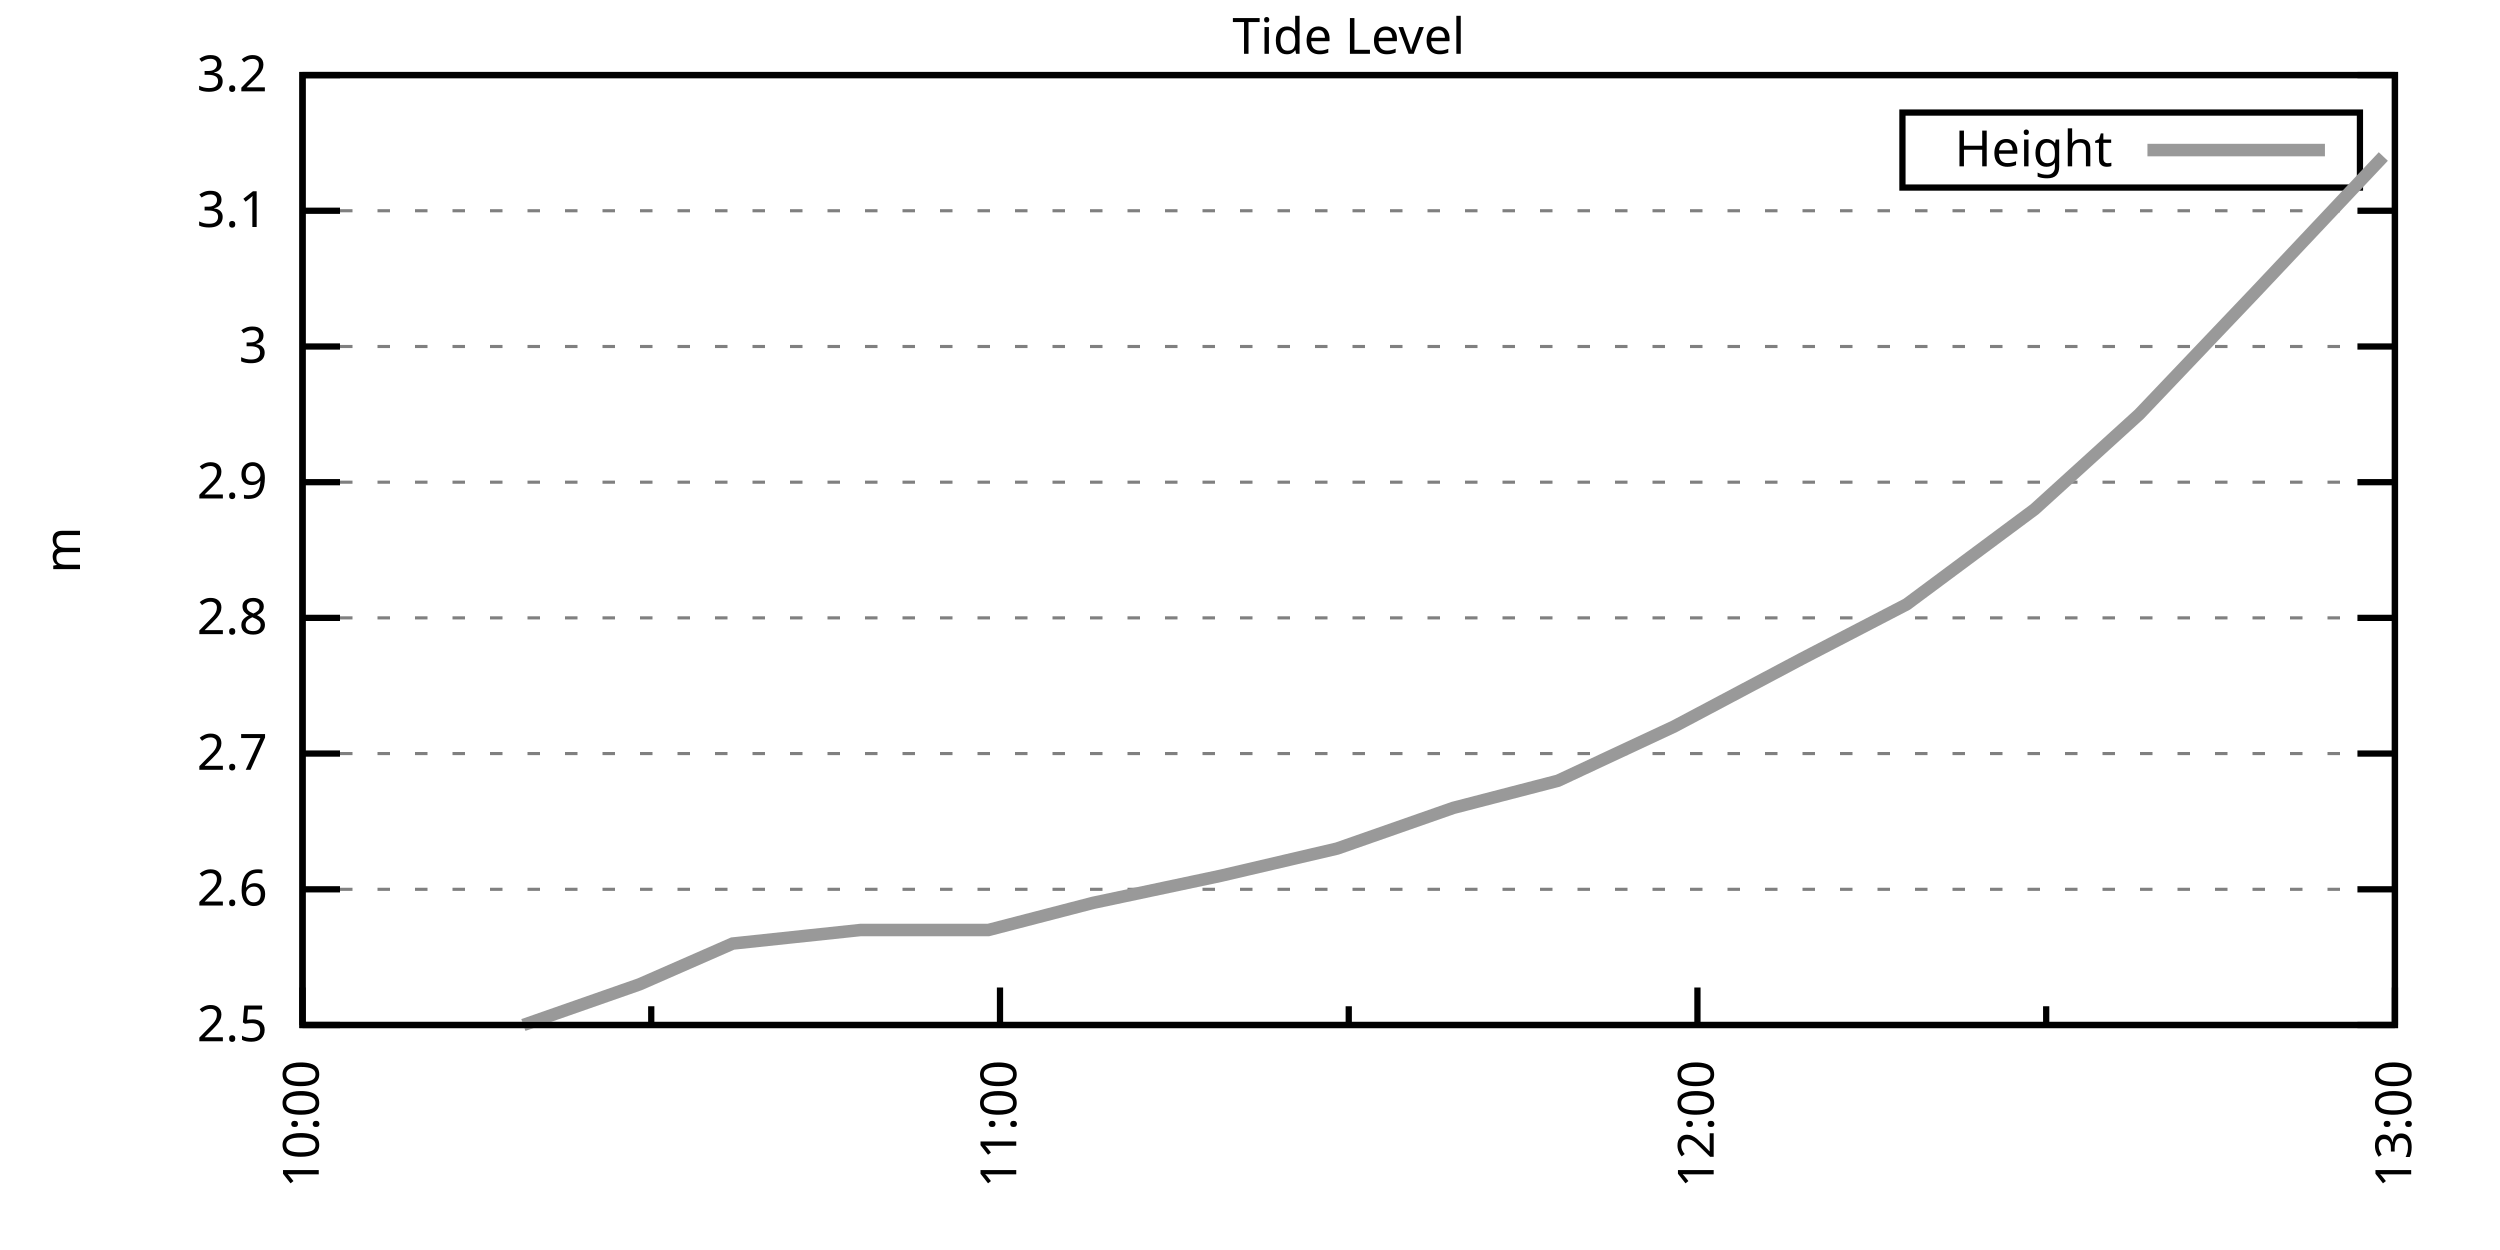
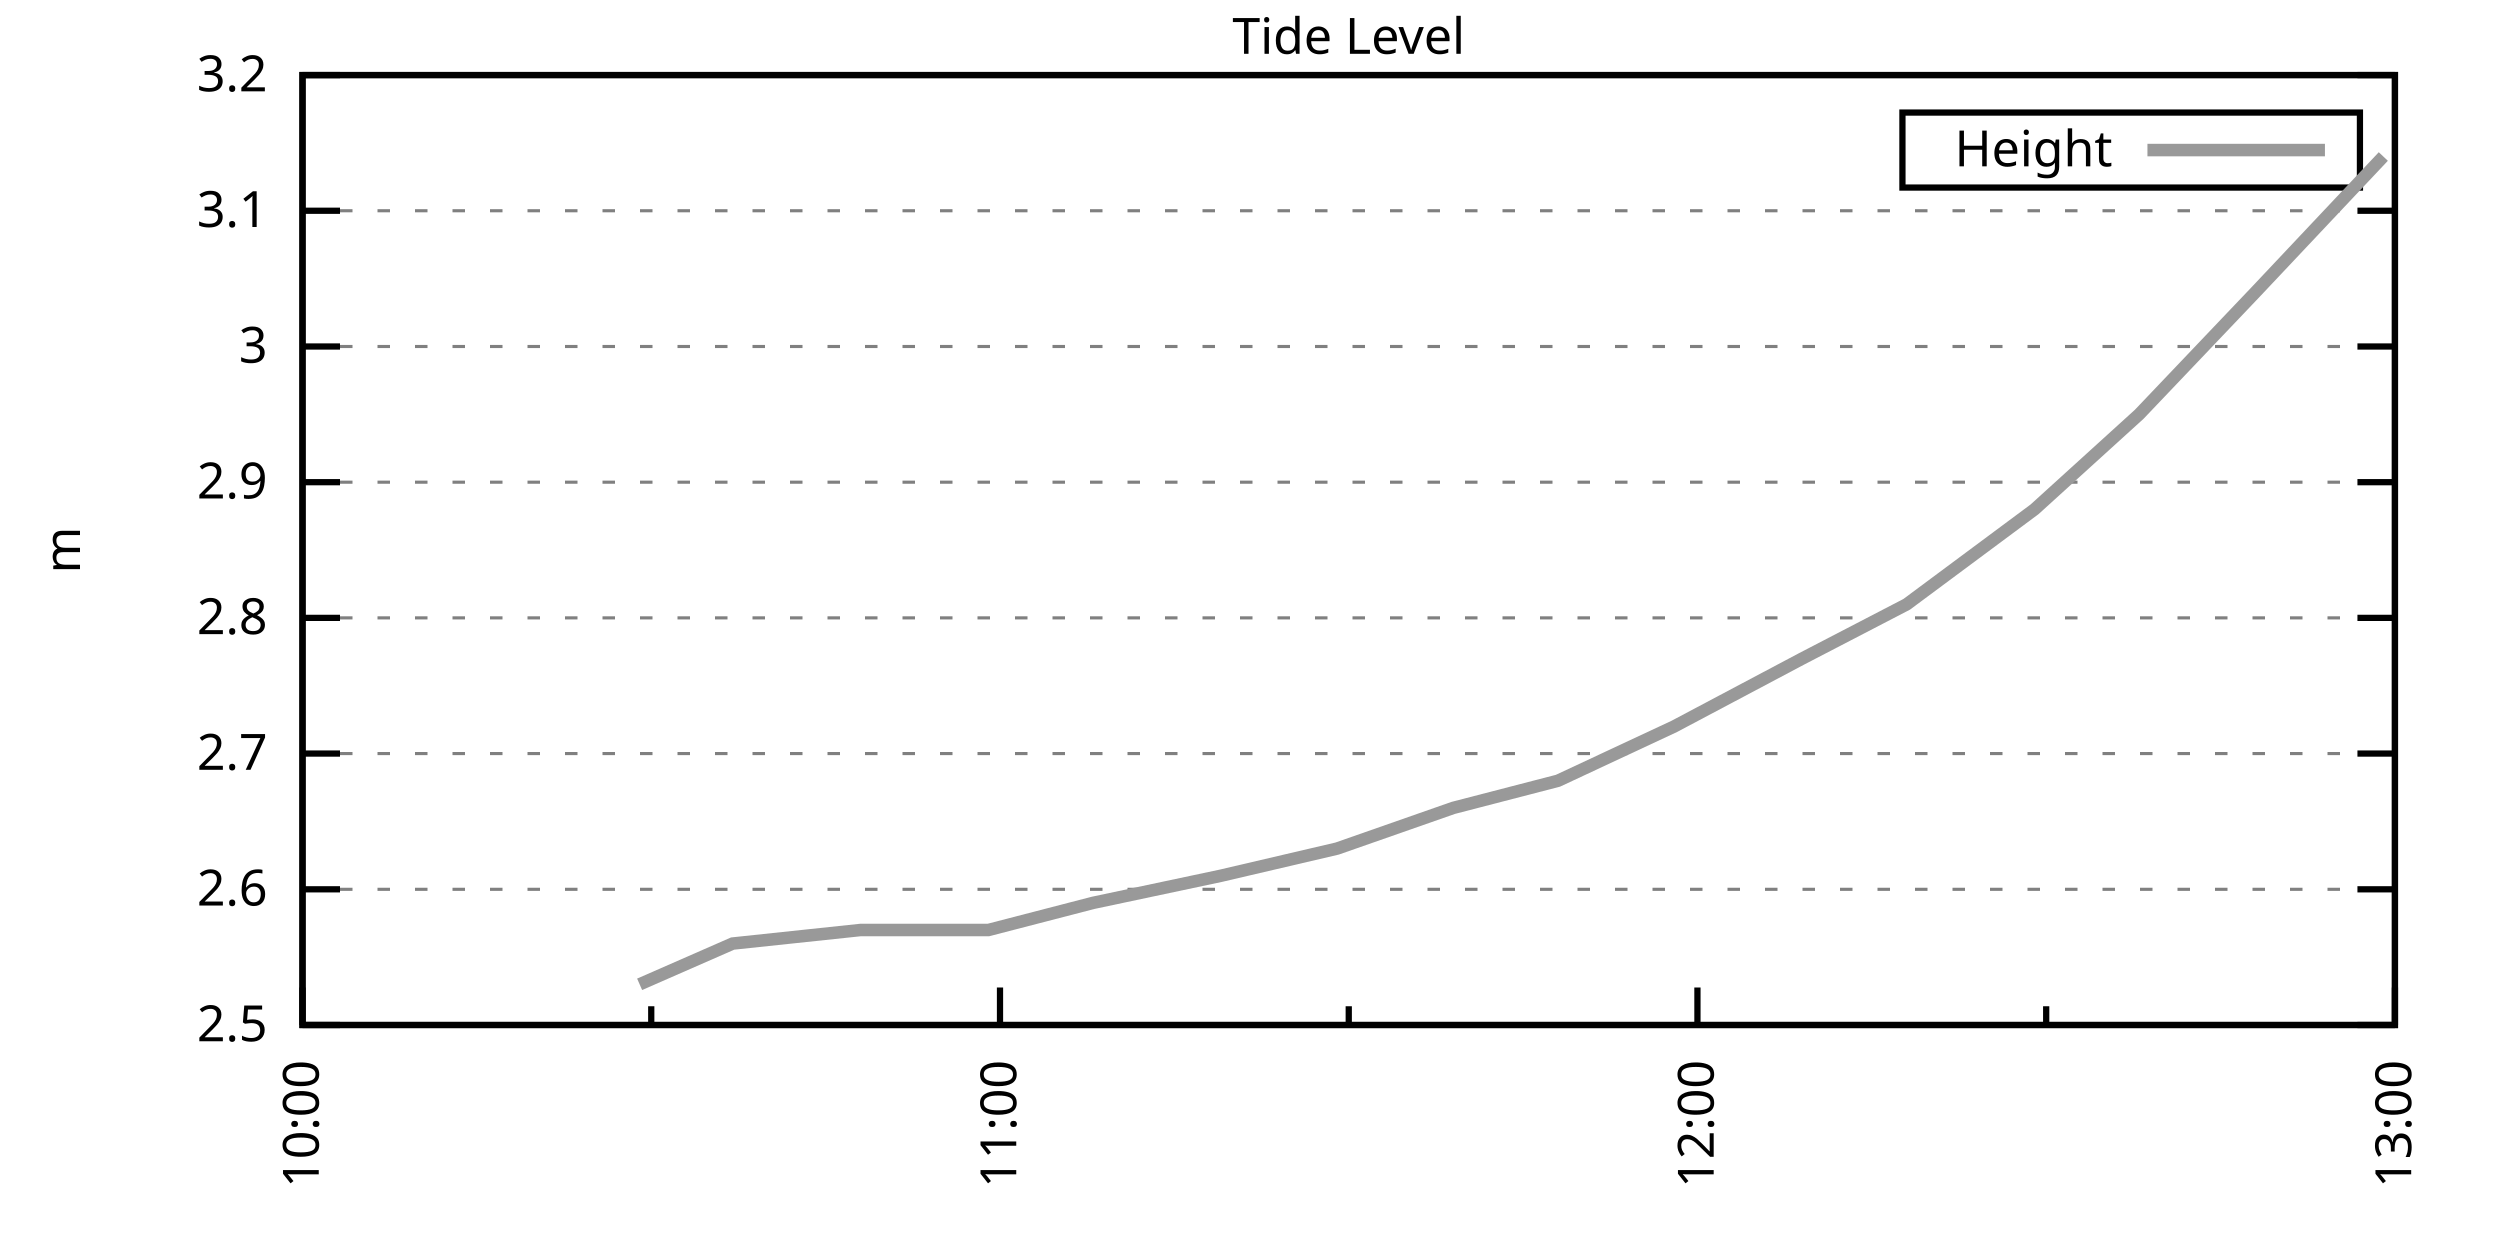
<svg xmlns="http://www.w3.org/2000/svg" xmlns:xlink="http://www.w3.org/1999/xlink" width="400" height="200" viewBox="0 0 400 200">
  <g id="gnuplot_canvas">
    <rect x="0" y="0" width="400" height="200" fill="none" />
    <defs>
      <circle id="gpDot" r="0.5" stroke-width="0.5" stroke="currentColor" />
      <path id="gpPt0" stroke-width="0.333" stroke="currentColor" d="M-1,0 h2 M0,-1 v2" />
      <path id="gpPt1" stroke-width="0.333" stroke="currentColor" d="M-1,-1 L1,1 M1,-1 L-1,1" />
      <path id="gpPt2" stroke-width="0.333" stroke="currentColor" d="M-1,0 L1,0 M0,-1 L0,1 M-1,-1 L1,1 M-1,1 L1,-1" />
      <rect id="gpPt3" stroke-width="0.333" stroke="currentColor" x="-1" y="-1" width="2" height="2" />
      <rect id="gpPt4" stroke-width="0.333" stroke="currentColor" fill="currentColor" x="-1" y="-1" width="2" height="2" />
      <circle id="gpPt5" stroke-width="0.333" stroke="currentColor" cx="0" cy="0" r="1" />
      <use xlink:href="#gpPt5" id="gpPt6" fill="currentColor" stroke="none" />
      <path id="gpPt7" stroke-width="0.333" stroke="currentColor" d="M0,-1.33 L-1.33,0.67 L1.33,0.67 z" />
      <use xlink:href="#gpPt7" id="gpPt8" fill="currentColor" stroke="none" />
      <use xlink:href="#gpPt7" id="gpPt9" stroke="currentColor" transform="rotate(180)" />
      <use xlink:href="#gpPt9" id="gpPt10" fill="currentColor" stroke="none" />
      <use xlink:href="#gpPt3" id="gpPt11" stroke="currentColor" transform="rotate(45)" />
      <use xlink:href="#gpPt11" id="gpPt12" fill="currentColor" stroke="none" />
      <path id="gpPt13" stroke-width="0.333" stroke="currentColor" d="M0,1.330 L1.265,0.411 L0.782,-1.067 L-0.782,-1.076 L-1.265,0.411 z" />
      <use xlink:href="#gpPt13" id="gpPt14" fill="currentColor" stroke="none" />
      <filter id="textbox" filterUnits="objectBoundingBox" x="0" y="0" height="1" width="1">
        <feFlood flood-color="white" flood-opacity="1" result="bgnd" />
        <feComposite in="SourceGraphic" in2="bgnd" operator="atop" />
      </filter>
      <filter id="greybox" filterUnits="objectBoundingBox" x="0" y="0" height="1" width="1">
        <feFlood flood-color="lightgrey" flood-opacity="1" result="grey" />
        <feComposite in="SourceGraphic" in2="grey" operator="atop" />
      </filter>
    </defs>
    <g fill="none" color="white" stroke="currentColor" stroke-width="1.00" stroke-linecap="butt" stroke-linejoin="miter">
</g>
    <g fill="none" color="black" stroke="currentColor" stroke-width="1.00" stroke-linecap="butt" stroke-linejoin="miter">
      <g stroke="none" shape-rendering="crispEdges">
        <polygon fill="rgb(255, 255, 255)" points="48.40,164.00 383.18,164.00 383.18,12.02 48.40,12.02 " />
      </g>
    </g>
    <g fill="none" color="black" stroke="currentColor" stroke-width="1.00" stroke-linecap="butt" stroke-linejoin="miter">
</g>
    <g fill="none" color="black" stroke="black" stroke-width="0.50" stroke-linecap="butt" stroke-linejoin="miter">
</g>
    <g fill="none" color="gray" stroke="currentColor" stroke-width="0.50" stroke-linecap="butt" stroke-linejoin="miter">
      <path stroke="gray" stroke-dasharray="2,4" class="gridline" d="M48.40,164.00 L383.19,164.00  " />
    </g>
    <g fill="none" color="gray" stroke="gray" stroke-width="1.00" stroke-linecap="butt" stroke-linejoin="miter">
</g>
    <g fill="none" color="black" stroke="currentColor" stroke-width="1.00" stroke-linecap="butt" stroke-linejoin="miter">
      <path stroke="black" d="M48.40,164.00 L54.40,164.00 M383.19,164.00 L377.19,164.00  " />
      <g transform="translate(42.80,166.60)" stroke="none" fill="black" font-family="Sans" font-size="8.00" text-anchor="end">
        <text>
          <tspan font-family="Sans"> 2.5</tspan>
        </text>
      </g>
    </g>
    <g fill="none" color="black" stroke="currentColor" stroke-width="1.00" stroke-linecap="butt" stroke-linejoin="miter">
</g>
    <g fill="none" color="black" stroke="black" stroke-width="0.50" stroke-linecap="butt" stroke-linejoin="miter">
</g>
    <g fill="none" color="gray" stroke="currentColor" stroke-width="0.50" stroke-linecap="butt" stroke-linejoin="miter">
      <path stroke="gray" stroke-dasharray="2,4" class="gridline" d="M48.40,142.29 L383.19,142.29  " />
    </g>
    <g fill="none" color="gray" stroke="gray" stroke-width="1.00" stroke-linecap="butt" stroke-linejoin="miter">
</g>
    <g fill="none" color="black" stroke="currentColor" stroke-width="1.00" stroke-linecap="butt" stroke-linejoin="miter">
      <path stroke="black" d="M48.40,142.29 L54.40,142.29 M383.19,142.29 L377.19,142.29  " />
      <g transform="translate(42.80,144.89)" stroke="none" fill="black" font-family="Sans" font-size="8.00" text-anchor="end">
        <text>
          <tspan font-family="Sans"> 2.6</tspan>
        </text>
      </g>
    </g>
    <g fill="none" color="black" stroke="currentColor" stroke-width="1.00" stroke-linecap="butt" stroke-linejoin="miter">
</g>
    <g fill="none" color="black" stroke="black" stroke-width="0.50" stroke-linecap="butt" stroke-linejoin="miter">
</g>
    <g fill="none" color="gray" stroke="currentColor" stroke-width="0.50" stroke-linecap="butt" stroke-linejoin="miter">
      <path stroke="gray" stroke-dasharray="2,4" class="gridline" d="M48.40,120.57 L383.19,120.57  " />
    </g>
    <g fill="none" color="gray" stroke="gray" stroke-width="1.00" stroke-linecap="butt" stroke-linejoin="miter">
</g>
    <g fill="none" color="black" stroke="currentColor" stroke-width="1.00" stroke-linecap="butt" stroke-linejoin="miter">
      <path stroke="black" d="M48.40,120.57 L54.40,120.57 M383.19,120.57 L377.19,120.57  " />
      <g transform="translate(42.80,123.17)" stroke="none" fill="black" font-family="Sans" font-size="8.00" text-anchor="end">
        <text>
          <tspan font-family="Sans"> 2.7</tspan>
        </text>
      </g>
    </g>
    <g fill="none" color="black" stroke="currentColor" stroke-width="1.00" stroke-linecap="butt" stroke-linejoin="miter">
</g>
    <g fill="none" color="black" stroke="black" stroke-width="0.50" stroke-linecap="butt" stroke-linejoin="miter">
</g>
    <g fill="none" color="gray" stroke="currentColor" stroke-width="0.50" stroke-linecap="butt" stroke-linejoin="miter">
      <path stroke="gray" stroke-dasharray="2,4" class="gridline" d="M48.40,98.86 L383.19,98.86  " />
    </g>
    <g fill="none" color="gray" stroke="gray" stroke-width="1.00" stroke-linecap="butt" stroke-linejoin="miter">
</g>
    <g fill="none" color="black" stroke="currentColor" stroke-width="1.00" stroke-linecap="butt" stroke-linejoin="miter">
      <path stroke="black" d="M48.40,98.86 L54.40,98.86 M383.19,98.86 L377.19,98.86  " />
      <g transform="translate(42.80,101.46)" stroke="none" fill="black" font-family="Sans" font-size="8.00" text-anchor="end">
        <text>
          <tspan font-family="Sans"> 2.8</tspan>
        </text>
      </g>
    </g>
    <g fill="none" color="black" stroke="currentColor" stroke-width="1.00" stroke-linecap="butt" stroke-linejoin="miter">
</g>
    <g fill="none" color="black" stroke="black" stroke-width="0.50" stroke-linecap="butt" stroke-linejoin="miter">
</g>
    <g fill="none" color="gray" stroke="currentColor" stroke-width="0.50" stroke-linecap="butt" stroke-linejoin="miter">
      <path stroke="gray" stroke-dasharray="2,4" class="gridline" d="M48.40,77.15 L383.19,77.15  " />
    </g>
    <g fill="none" color="gray" stroke="gray" stroke-width="1.00" stroke-linecap="butt" stroke-linejoin="miter">
</g>
    <g fill="none" color="black" stroke="currentColor" stroke-width="1.00" stroke-linecap="butt" stroke-linejoin="miter">
      <path stroke="black" d="M48.40,77.15 L54.40,77.15 M383.19,77.15 L377.19,77.15  " />
      <g transform="translate(42.80,79.75)" stroke="none" fill="black" font-family="Sans" font-size="8.00" text-anchor="end">
        <text>
          <tspan font-family="Sans"> 2.9</tspan>
        </text>
      </g>
    </g>
    <g fill="none" color="black" stroke="currentColor" stroke-width="1.00" stroke-linecap="butt" stroke-linejoin="miter">
</g>
    <g fill="none" color="black" stroke="black" stroke-width="0.50" stroke-linecap="butt" stroke-linejoin="miter">
</g>
    <g fill="none" color="gray" stroke="currentColor" stroke-width="0.50" stroke-linecap="butt" stroke-linejoin="miter">
      <path stroke="gray" stroke-dasharray="2,4" class="gridline" d="M48.40,55.44 L383.19,55.44  " />
    </g>
    <g fill="none" color="gray" stroke="gray" stroke-width="1.00" stroke-linecap="butt" stroke-linejoin="miter">
</g>
    <g fill="none" color="black" stroke="currentColor" stroke-width="1.00" stroke-linecap="butt" stroke-linejoin="miter">
      <path stroke="black" d="M48.40,55.44 L54.40,55.44 M383.19,55.44 L377.19,55.44  " />
      <g transform="translate(42.80,58.04)" stroke="none" fill="black" font-family="Sans" font-size="8.00" text-anchor="end">
        <text>
          <tspan font-family="Sans"> 3</tspan>
        </text>
      </g>
    </g>
    <g fill="none" color="black" stroke="currentColor" stroke-width="1.00" stroke-linecap="butt" stroke-linejoin="miter">
</g>
    <g fill="none" color="black" stroke="black" stroke-width="0.50" stroke-linecap="butt" stroke-linejoin="miter">
</g>
    <g fill="none" color="gray" stroke="currentColor" stroke-width="0.50" stroke-linecap="butt" stroke-linejoin="miter">
      <path stroke="gray" stroke-dasharray="2,4" class="gridline" d="M48.40,33.72 L383.19,33.72  " />
    </g>
    <g fill="none" color="gray" stroke="gray" stroke-width="1.00" stroke-linecap="butt" stroke-linejoin="miter">
</g>
    <g fill="none" color="black" stroke="currentColor" stroke-width="1.00" stroke-linecap="butt" stroke-linejoin="miter">
      <path stroke="black" d="M48.40,33.72 L54.40,33.72 M383.19,33.72 L377.19,33.72  " />
      <g transform="translate(42.80,36.32)" stroke="none" fill="black" font-family="Sans" font-size="8.00" text-anchor="end">
        <text>
          <tspan font-family="Sans"> 3.1</tspan>
        </text>
      </g>
    </g>
    <g fill="none" color="black" stroke="currentColor" stroke-width="1.00" stroke-linecap="butt" stroke-linejoin="miter">
</g>
    <g fill="none" color="black" stroke="black" stroke-width="0.50" stroke-linecap="butt" stroke-linejoin="miter">
</g>
    <g fill="none" color="gray" stroke="currentColor" stroke-width="0.50" stroke-linecap="butt" stroke-linejoin="miter">
      <path stroke="gray" stroke-dasharray="2,4" class="gridline" d="M48.40,12.01 L383.19,12.01  " />
    </g>
    <g fill="none" color="gray" stroke="gray" stroke-width="1.00" stroke-linecap="butt" stroke-linejoin="miter">
</g>
    <g fill="none" color="black" stroke="currentColor" stroke-width="1.00" stroke-linecap="butt" stroke-linejoin="miter">
      <path stroke="black" d="M48.40,12.01 L54.40,12.01 M383.19,12.01 L377.19,12.01  " />
      <g transform="translate(42.80,14.61)" stroke="none" fill="black" font-family="Sans" font-size="8.00" text-anchor="end">
        <text>
          <tspan font-family="Sans"> 3.2</tspan>
        </text>
      </g>
    </g>
    <g fill="none" color="black" stroke="currentColor" stroke-width="1.00" stroke-linecap="butt" stroke-linejoin="miter">
      <path stroke="black" d="M48.40,164.00 L48.40,158.00  " />
      <g transform="translate(51.00,169.60) rotate(270)" stroke="none" fill="black" font-family="Sans" font-size="8.00" text-anchor="end">
        <text>
          <tspan font-family="Sans">10:00</tspan>
        </text>
      </g>
    </g>
    <g fill="none" color="black" stroke="currentColor" stroke-width="1.00" stroke-linecap="butt" stroke-linejoin="miter">
      <path stroke="black" d="M104.20,164.00 L104.20,161.00 M160.00,164.00 L160.00,158.00  " />
      <g transform="translate(162.60,169.60) rotate(270)" stroke="none" fill="black" font-family="Sans" font-size="8.00" text-anchor="end">
        <text>
          <tspan font-family="Sans">11:00</tspan>
        </text>
      </g>
    </g>
    <g fill="none" color="black" stroke="currentColor" stroke-width="1.00" stroke-linecap="butt" stroke-linejoin="miter">
      <path stroke="black" d="M215.80,164.00 L215.80,161.00 M271.59,164.00 L271.59,158.00  " />
      <g transform="translate(274.19,169.60) rotate(270)" stroke="none" fill="black" font-family="Sans" font-size="8.00" text-anchor="end">
        <text>
          <tspan font-family="Sans">12:00</tspan>
        </text>
      </g>
    </g>
    <g fill="none" color="black" stroke="currentColor" stroke-width="1.00" stroke-linecap="butt" stroke-linejoin="miter">
      <path stroke="black" d="M327.39,164.00 L327.39,161.00 M383.19,164.00 L383.19,158.00  " />
      <g transform="translate(385.79,169.60) rotate(270)" stroke="none" fill="black" font-family="Sans" font-size="8.00" text-anchor="end">
        <text>
          <tspan font-family="Sans">13:00</tspan>
        </text>
      </g>
    </g>
    <g fill="none" color="black" stroke="currentColor" stroke-width="1.00" stroke-linecap="butt" stroke-linejoin="miter">
</g>
    <g fill="none" color="black" stroke="currentColor" stroke-width="1.00" stroke-linecap="butt" stroke-linejoin="miter">
      <path stroke="black" d="M48.40,12.01 L48.40,164.00 L383.19,164.00 L383.19,12.01 L48.40,12.01 Z  " />
    </g>
    <g fill="none" color="black" stroke="currentColor" stroke-width="1.00" stroke-linecap="butt" stroke-linejoin="miter">
      <g transform="translate(12.80,88.01) rotate(270)" stroke="none" fill="black" font-family="Sans" font-size="8.00" text-anchor="middle">
        <text>
          <tspan font-family="Sans">m</tspan>
        </text>
      </g>
    </g>
    <g fill="none" color="black" stroke="currentColor" stroke-width="1.00" stroke-linecap="butt" stroke-linejoin="miter">
</g>
    <g fill="none" color="black" stroke="currentColor" stroke-width="1.00" stroke-linecap="butt" stroke-linejoin="miter">
      <path stroke="black" d="M304.39,30.01 L304.39,18.01 L377.59,18.01 L377.59,30.01 L304.39,30.01 Z  " />
    </g>
    <g id="Tide_level_plot_1">
      <g fill="none" color="white" stroke="black" stroke-width="2.00" stroke-linecap="butt" stroke-linejoin="miter">
</g>
      <g fill="none" color="black" stroke="currentColor" stroke-width="2.00" stroke-linecap="butt" stroke-linejoin="miter">
        <g transform="translate(337.99,26.61)" stroke="none" fill="black" font-family="Sans" font-size="8.00" text-anchor="end">
          <text>
            <tspan font-family="Sans">Height</tspan>
          </text>
        </g>
      </g>
      <g fill="none" color="black" stroke="currentColor" stroke-width="2.00" stroke-linecap="butt" stroke-linejoin="miter">
-         <path stroke="rgb(153, 153, 153)" d="M343.59,24.01 L371.99,24.01 M83.74,164.00 L102.34,157.49 L117.22,150.97 L137.68,148.80 L158.14,148.80 L174.88,144.46   L195.34,140.12 L213.94,135.77 L232.53,129.26 L249.27,124.92 L267.87,116.23 L288.33,105.38 L305.07,96.69 L325.53,81.49   L342.27,66.29 L360.87,46.75 L381.33,25.04  " />
+         <path stroke="rgb(153, 153, 153)" d="M343.59,24.01 L371.99,24.01 M102.34,157.49 L117.22,150.97 L137.68,148.80 L158.14,148.80 L174.88,144.46 L195.34,140.12   L213.94,135.77 L232.53,129.26 L249.27,124.92 L267.87,116.23 L288.33,105.38 L305.07,96.69 L325.53,81.49 L342.27,66.29   L360.87,46.75 L381.33,25.04  " />
      </g>
    </g>
    <g fill="none" color="black" stroke="currentColor" stroke-width="2.00" stroke-linecap="butt" stroke-linejoin="miter">
</g>
    <g fill="none" color="black" stroke="black" stroke-width="1.00" stroke-linecap="butt" stroke-linejoin="miter">
</g>
    <g fill="none" color="black" stroke="currentColor" stroke-width="1.00" stroke-linecap="butt" stroke-linejoin="miter">
      <path stroke="black" d="M48.40,12.01 L48.40,164.00 L383.19,164.00 L383.19,12.01 L48.40,12.01 Z  " />
    </g>
    <g fill="none" color="black" stroke="currentColor" stroke-width="1.00" stroke-linecap="butt" stroke-linejoin="miter">
      <g transform="translate(215.79,8.61)" stroke="none" fill="black" font-family="Sans" font-size="8.00" text-anchor="middle">
        <text>
          <tspan font-family="Sans">Tide Level</tspan>
        </text>
      </g>
    </g>
    <g fill="none" color="black" stroke="currentColor" stroke-width="1.00" stroke-linecap="butt" stroke-linejoin="miter">
</g>
  </g>
</svg>
